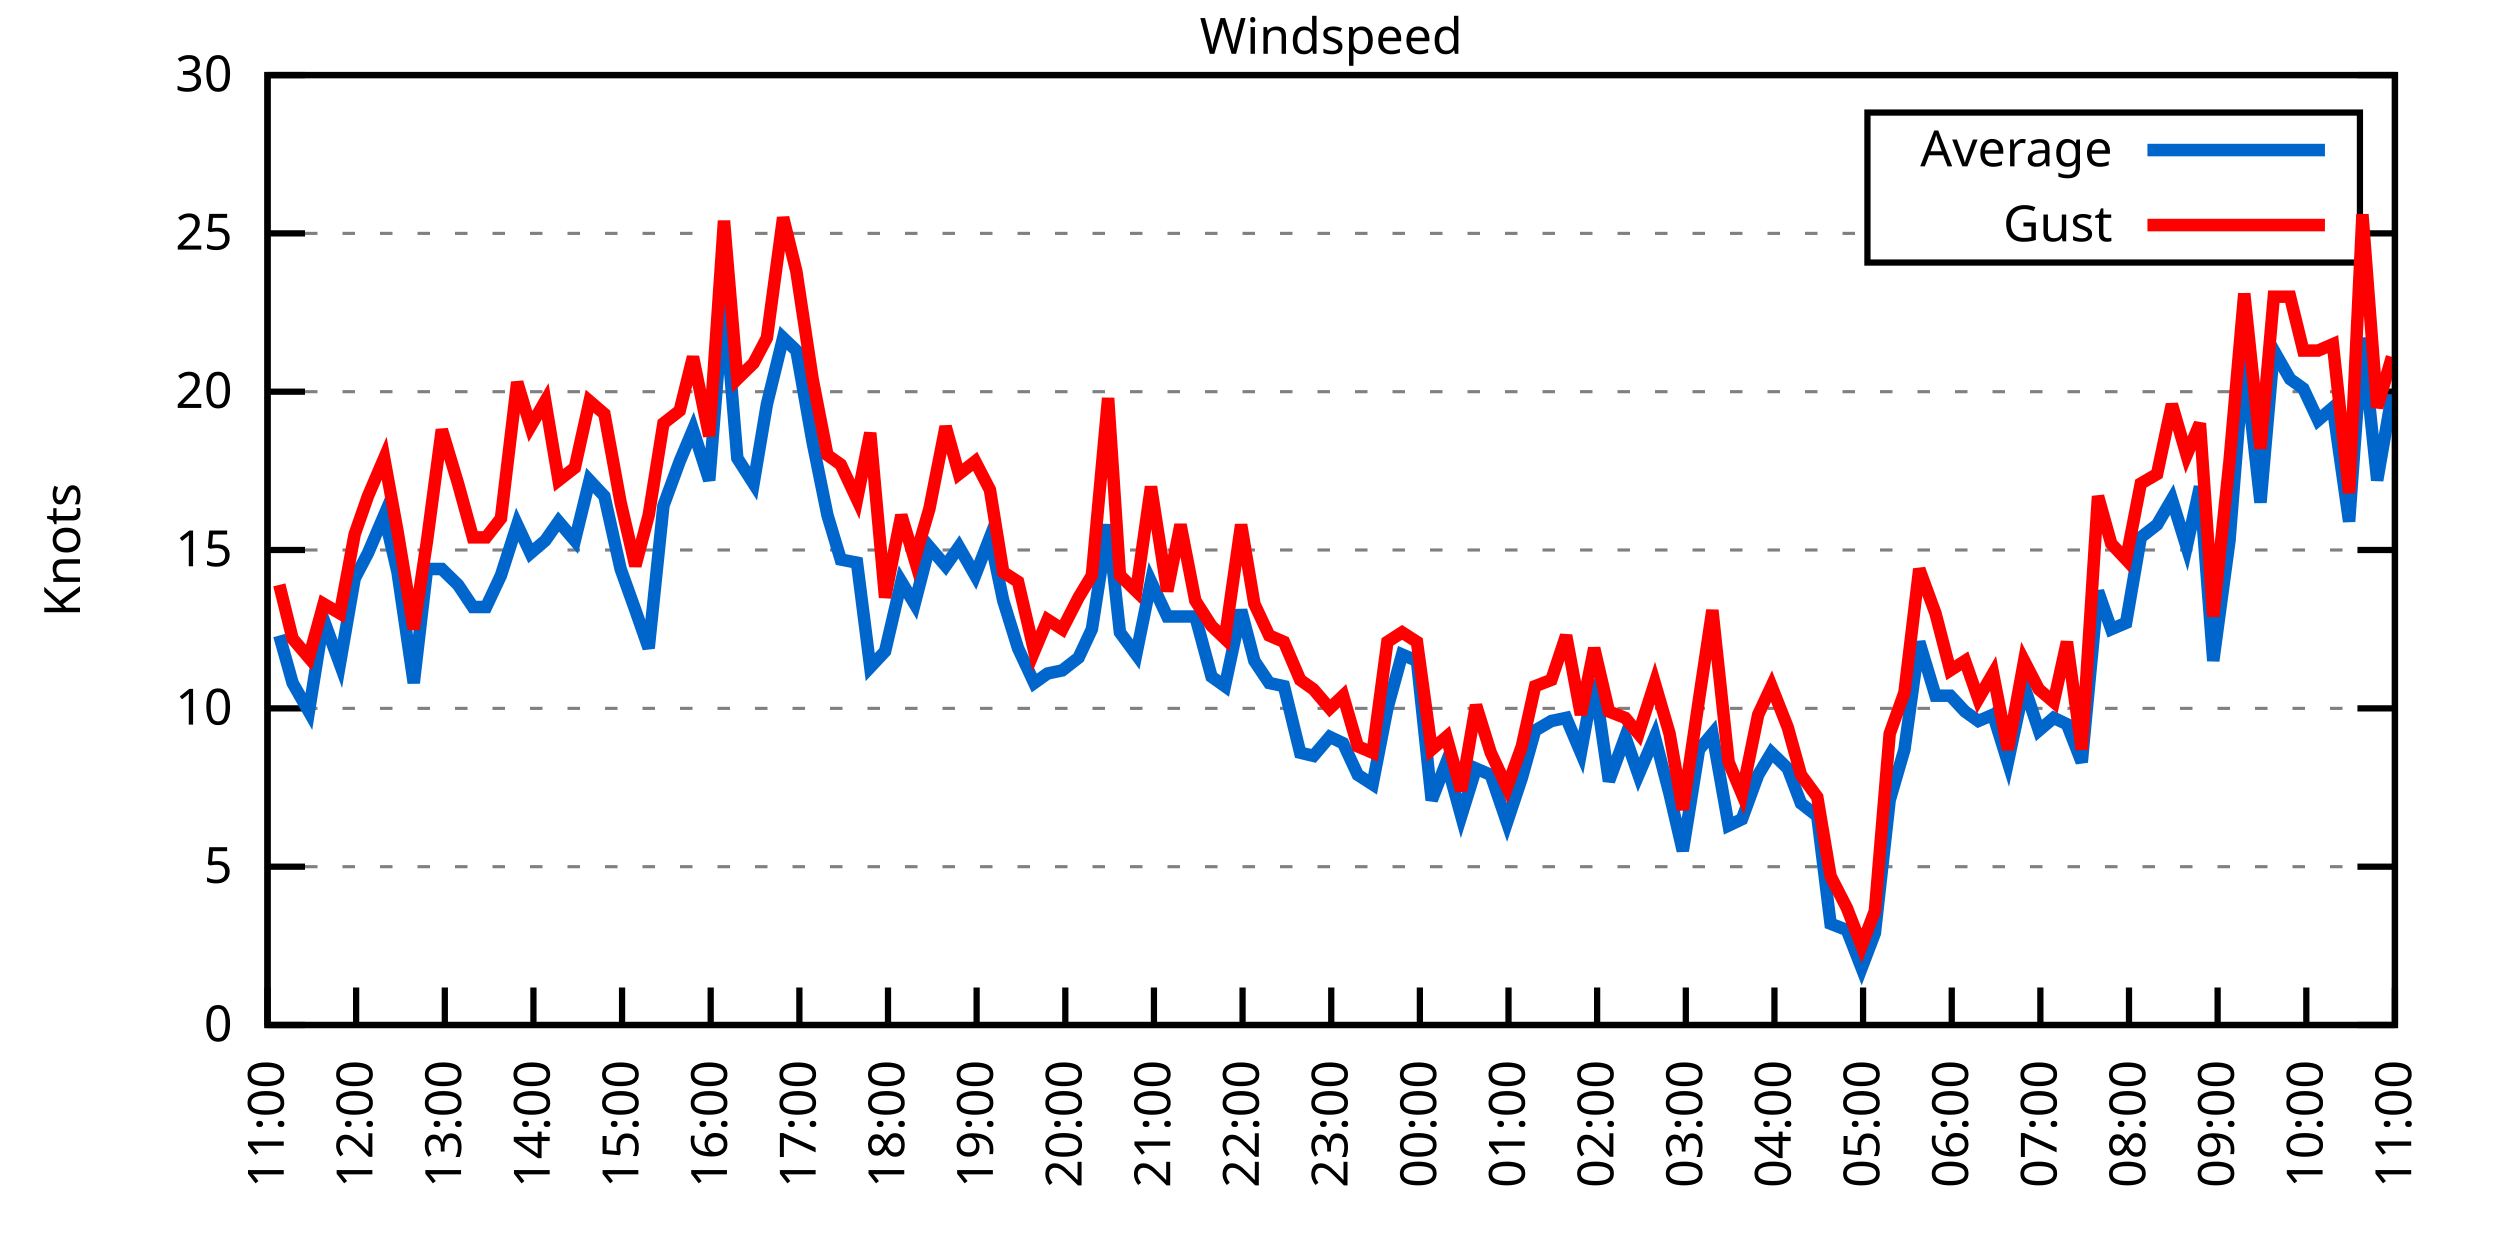
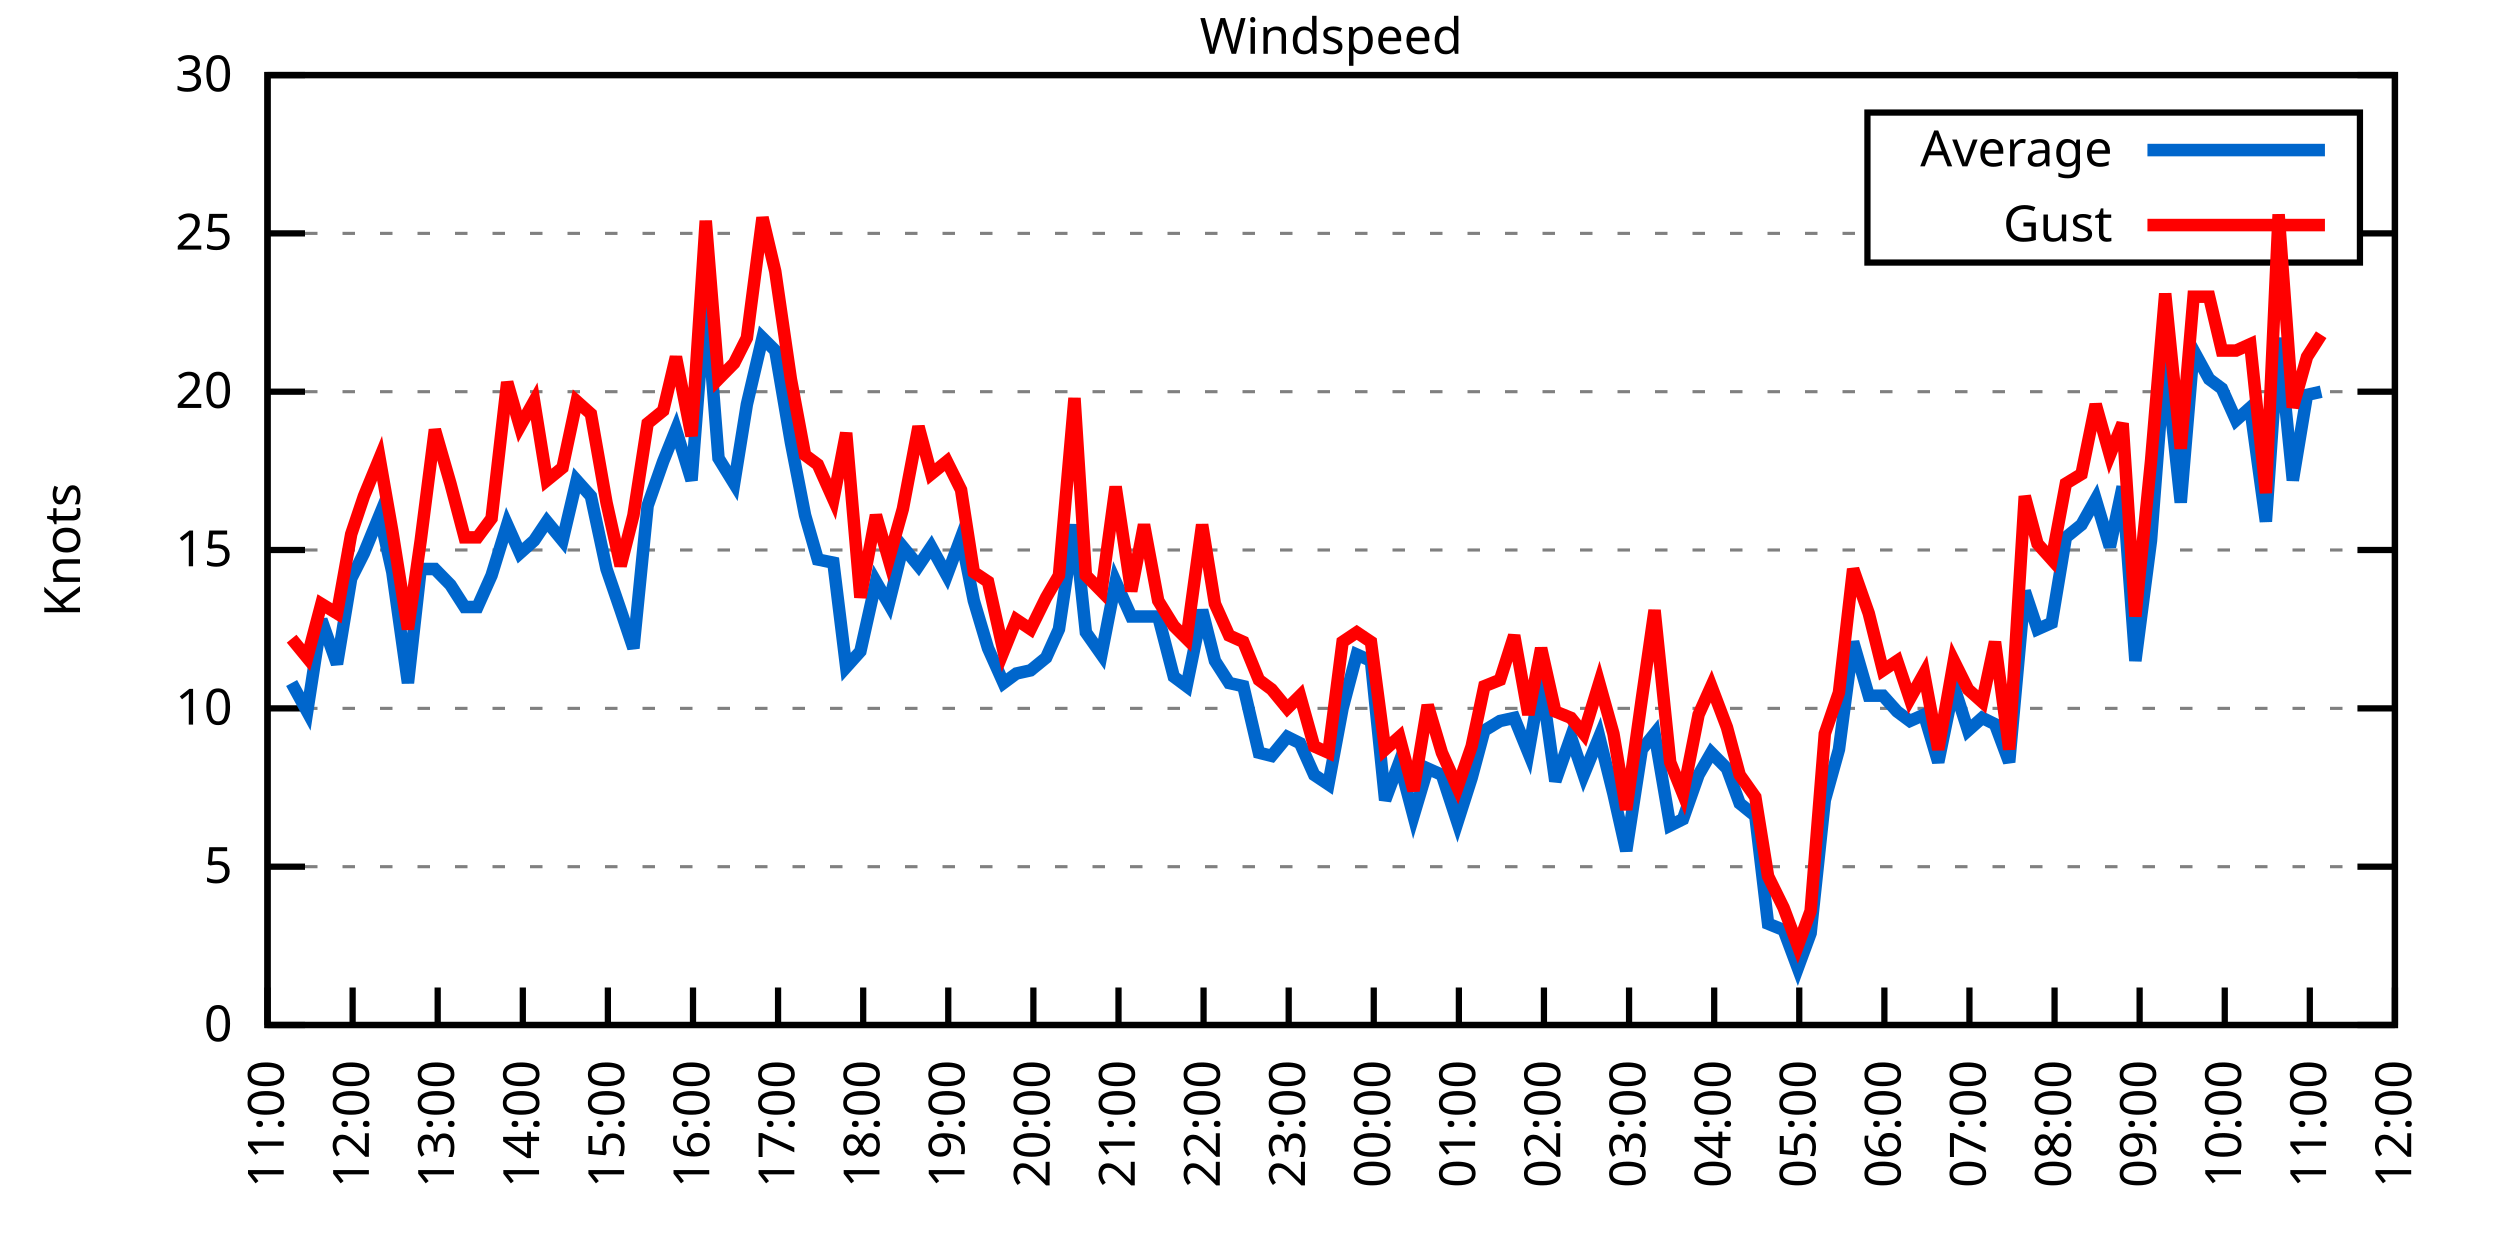
<svg xmlns="http://www.w3.org/2000/svg" xmlns:xlink="http://www.w3.org/1999/xlink" width="400" height="200" viewBox="0 0 400 200">
  <g id="gnuplot_canvas">
    <rect x="0" y="0" width="400" height="200" fill="none" />
    <defs>
      <circle id="gpDot" r="0.5" stroke-width="0.5" stroke="currentColor" />
      <path id="gpPt0" stroke-width="0.333" stroke="currentColor" d="M-1,0 h2 M0,-1 v2" />
      <path id="gpPt1" stroke-width="0.333" stroke="currentColor" d="M-1,-1 L1,1 M1,-1 L-1,1" />
      <path id="gpPt2" stroke-width="0.333" stroke="currentColor" d="M-1,0 L1,0 M0,-1 L0,1 M-1,-1 L1,1 M-1,1 L1,-1" />
      <rect id="gpPt3" stroke-width="0.333" stroke="currentColor" x="-1" y="-1" width="2" height="2" />
      <rect id="gpPt4" stroke-width="0.333" stroke="currentColor" fill="currentColor" x="-1" y="-1" width="2" height="2" />
      <circle id="gpPt5" stroke-width="0.333" stroke="currentColor" cx="0" cy="0" r="1" />
      <use xlink:href="#gpPt5" id="gpPt6" fill="currentColor" stroke="none" />
      <path id="gpPt7" stroke-width="0.333" stroke="currentColor" d="M0,-1.33 L-1.33,0.67 L1.33,0.67 z" />
      <use xlink:href="#gpPt7" id="gpPt8" fill="currentColor" stroke="none" />
      <use xlink:href="#gpPt7" id="gpPt9" stroke="currentColor" transform="rotate(180)" />
      <use xlink:href="#gpPt9" id="gpPt10" fill="currentColor" stroke="none" />
      <use xlink:href="#gpPt3" id="gpPt11" stroke="currentColor" transform="rotate(45)" />
      <use xlink:href="#gpPt11" id="gpPt12" fill="currentColor" stroke="none" />
      <path id="gpPt13" stroke-width="0.333" stroke="currentColor" d="M0,1.330 L1.265,0.411 L0.782,-1.067 L-0.782,-1.076 L-1.265,0.411 z" />
      <use xlink:href="#gpPt13" id="gpPt14" fill="currentColor" stroke="none" />
      <filter id="textbox" filterUnits="objectBoundingBox" x="0" y="0" height="1" width="1">
        <feFlood flood-color="white" flood-opacity="1" result="bgnd" />
        <feComposite in="SourceGraphic" in2="bgnd" operator="atop" />
      </filter>
      <filter id="greybox" filterUnits="objectBoundingBox" x="0" y="0" height="1" width="1">
        <feFlood flood-color="lightgrey" flood-opacity="1" result="grey" />
        <feComposite in="SourceGraphic" in2="grey" operator="atop" />
      </filter>
    </defs>
    <g fill="none" color="white" stroke="currentColor" stroke-width="1.00" stroke-linecap="butt" stroke-linejoin="miter">
</g>
    <g fill="none" color="black" stroke="currentColor" stroke-width="1.00" stroke-linecap="butt" stroke-linejoin="miter">
      <g stroke="none" shape-rendering="crispEdges">
        <polygon fill="rgb(255, 255, 255)" points="42.80,164.00 383.18,164.00 383.18,12.02 42.80,12.02 " />
      </g>
    </g>
    <g fill="none" color="black" stroke="currentColor" stroke-width="1.00" stroke-linecap="butt" stroke-linejoin="miter">
</g>
    <g fill="none" color="black" stroke="black" stroke-width="0.50" stroke-linecap="butt" stroke-linejoin="miter">
</g>
    <g fill="none" color="gray" stroke="currentColor" stroke-width="0.50" stroke-linecap="butt" stroke-linejoin="miter">
      <path stroke="gray" stroke-dasharray="2,4" class="gridline" d="M42.80,164.00 L383.19,164.00  " />
    </g>
    <g fill="none" color="gray" stroke="gray" stroke-width="1.00" stroke-linecap="butt" stroke-linejoin="miter">
</g>
    <g fill="none" color="black" stroke="currentColor" stroke-width="1.00" stroke-linecap="butt" stroke-linejoin="miter">
      <path stroke="black" d="M42.80,164.00 L48.80,164.00 M383.19,164.00 L377.19,164.00  " />
      <g transform="translate(37.20,166.60)" stroke="none" fill="black" font-family="Sans" font-size="8.00" text-anchor="end">
        <text>
          <tspan font-family="Sans"> 0</tspan>
        </text>
      </g>
    </g>
    <g fill="none" color="black" stroke="currentColor" stroke-width="1.00" stroke-linecap="butt" stroke-linejoin="miter">
</g>
    <g fill="none" color="black" stroke="black" stroke-width="0.50" stroke-linecap="butt" stroke-linejoin="miter">
</g>
    <g fill="none" color="gray" stroke="currentColor" stroke-width="0.50" stroke-linecap="butt" stroke-linejoin="miter">
      <path stroke="gray" stroke-dasharray="2,4" class="gridline" d="M42.80,138.67 L383.19,138.67  " />
    </g>
    <g fill="none" color="gray" stroke="gray" stroke-width="1.00" stroke-linecap="butt" stroke-linejoin="miter">
</g>
    <g fill="none" color="black" stroke="currentColor" stroke-width="1.00" stroke-linecap="butt" stroke-linejoin="miter">
      <path stroke="black" d="M42.80,138.67 L48.80,138.67 M383.19,138.67 L377.19,138.67  " />
      <g transform="translate(37.20,141.27)" stroke="none" fill="black" font-family="Sans" font-size="8.00" text-anchor="end">
        <text>
          <tspan font-family="Sans"> 5</tspan>
        </text>
      </g>
    </g>
    <g fill="none" color="black" stroke="currentColor" stroke-width="1.00" stroke-linecap="butt" stroke-linejoin="miter">
</g>
    <g fill="none" color="black" stroke="black" stroke-width="0.50" stroke-linecap="butt" stroke-linejoin="miter">
</g>
    <g fill="none" color="gray" stroke="currentColor" stroke-width="0.50" stroke-linecap="butt" stroke-linejoin="miter">
      <path stroke="gray" stroke-dasharray="2,4" class="gridline" d="M42.80,113.34 L383.19,113.34  " />
    </g>
    <g fill="none" color="gray" stroke="gray" stroke-width="1.00" stroke-linecap="butt" stroke-linejoin="miter">
</g>
    <g fill="none" color="black" stroke="currentColor" stroke-width="1.00" stroke-linecap="butt" stroke-linejoin="miter">
      <path stroke="black" d="M42.80,113.34 L48.80,113.34 M383.19,113.34 L377.19,113.34  " />
      <g transform="translate(37.20,115.94)" stroke="none" fill="black" font-family="Sans" font-size="8.00" text-anchor="end">
        <text>
          <tspan font-family="Sans"> 10</tspan>
        </text>
      </g>
    </g>
    <g fill="none" color="black" stroke="currentColor" stroke-width="1.00" stroke-linecap="butt" stroke-linejoin="miter">
</g>
    <g fill="none" color="black" stroke="black" stroke-width="0.50" stroke-linecap="butt" stroke-linejoin="miter">
</g>
    <g fill="none" color="gray" stroke="currentColor" stroke-width="0.50" stroke-linecap="butt" stroke-linejoin="miter">
      <path stroke="gray" stroke-dasharray="2,4" class="gridline" d="M42.80,88.00 L383.19,88.00  " />
    </g>
    <g fill="none" color="gray" stroke="gray" stroke-width="1.00" stroke-linecap="butt" stroke-linejoin="miter">
</g>
    <g fill="none" color="black" stroke="currentColor" stroke-width="1.00" stroke-linecap="butt" stroke-linejoin="miter">
      <path stroke="black" d="M42.80,88.00 L48.80,88.00 M383.19,88.00 L377.19,88.00  " />
      <g transform="translate(37.20,90.60)" stroke="none" fill="black" font-family="Sans" font-size="8.00" text-anchor="end">
        <text>
          <tspan font-family="Sans"> 15</tspan>
        </text>
      </g>
    </g>
    <g fill="none" color="black" stroke="currentColor" stroke-width="1.00" stroke-linecap="butt" stroke-linejoin="miter">
</g>
    <g fill="none" color="black" stroke="black" stroke-width="0.50" stroke-linecap="butt" stroke-linejoin="miter">
</g>
    <g fill="none" color="gray" stroke="currentColor" stroke-width="0.50" stroke-linecap="butt" stroke-linejoin="miter">
      <path stroke="gray" stroke-dasharray="2,4" class="gridline" d="M42.80,62.67 L383.19,62.67  " />
    </g>
    <g fill="none" color="gray" stroke="gray" stroke-width="1.00" stroke-linecap="butt" stroke-linejoin="miter">
</g>
    <g fill="none" color="black" stroke="currentColor" stroke-width="1.00" stroke-linecap="butt" stroke-linejoin="miter">
      <path stroke="black" d="M42.80,62.67 L48.80,62.67 M383.19,62.67 L377.19,62.67  " />
      <g transform="translate(37.20,65.27)" stroke="none" fill="black" font-family="Sans" font-size="8.00" text-anchor="end">
        <text>
          <tspan font-family="Sans"> 20</tspan>
        </text>
      </g>
    </g>
    <g fill="none" color="black" stroke="currentColor" stroke-width="1.00" stroke-linecap="butt" stroke-linejoin="miter">
</g>
    <g fill="none" color="black" stroke="black" stroke-width="0.50" stroke-linecap="butt" stroke-linejoin="miter">
</g>
    <g fill="none" color="gray" stroke="currentColor" stroke-width="0.50" stroke-linecap="butt" stroke-linejoin="miter">
      <path stroke="gray" stroke-dasharray="2,4" class="gridline" d="M42.80,37.34 L298.79,37.34 M377.59,37.34 L383.19,37.34  " />
    </g>
    <g fill="none" color="gray" stroke="gray" stroke-width="1.00" stroke-linecap="butt" stroke-linejoin="miter">
</g>
    <g fill="none" color="black" stroke="currentColor" stroke-width="1.00" stroke-linecap="butt" stroke-linejoin="miter">
      <path stroke="black" d="M42.80,37.34 L48.80,37.34 M383.19,37.34 L377.19,37.34  " />
      <g transform="translate(37.20,39.94)" stroke="none" fill="black" font-family="Sans" font-size="8.00" text-anchor="end">
        <text>
          <tspan font-family="Sans"> 25</tspan>
        </text>
      </g>
    </g>
    <g fill="none" color="black" stroke="currentColor" stroke-width="1.00" stroke-linecap="butt" stroke-linejoin="miter">
</g>
    <g fill="none" color="black" stroke="black" stroke-width="0.50" stroke-linecap="butt" stroke-linejoin="miter">
</g>
    <g fill="none" color="gray" stroke="currentColor" stroke-width="0.50" stroke-linecap="butt" stroke-linejoin="miter">
      <path stroke="gray" stroke-dasharray="2,4" class="gridline" d="M42.80,12.01 L383.19,12.01  " />
    </g>
    <g fill="none" color="gray" stroke="gray" stroke-width="1.00" stroke-linecap="butt" stroke-linejoin="miter">
</g>
    <g fill="none" color="black" stroke="currentColor" stroke-width="1.00" stroke-linecap="butt" stroke-linejoin="miter">
      <path stroke="black" d="M42.80,12.01 L48.80,12.01 M383.19,12.01 L377.19,12.01  " />
      <g transform="translate(37.20,14.61)" stroke="none" fill="black" font-family="Sans" font-size="8.00" text-anchor="end">
        <text>
          <tspan font-family="Sans"> 30</tspan>
        </text>
      </g>
    </g>
    <g fill="none" color="black" stroke="currentColor" stroke-width="1.00" stroke-linecap="butt" stroke-linejoin="miter">
      <path stroke="black" d="M42.80,164.00 L42.80,158.00  " />
      <g transform="translate(45.40,169.60) rotate(270.00)" stroke="none" fill="black" font-family="Sans" font-size="8.00" text-anchor="end">
        <text>
          <tspan font-family="Sans">11:00</tspan>
        </text>
      </g>
    </g>
    <g fill="none" color="black" stroke="currentColor" stroke-width="1.00" stroke-linecap="butt" stroke-linejoin="miter">
-       <path stroke="black" d="M56.98,164.00 L56.98,158.00  " />
-       <g transform="translate(59.58,169.60) rotate(270.00)" stroke="none" fill="black" font-family="Sans" font-size="8.00" text-anchor="end">
+       <path stroke="black" d="M56.42,164.00 L56.42,158.00  " />
+       <g transform="translate(59.02,169.60) rotate(270.00)" stroke="none" fill="black" font-family="Sans" font-size="8.00" text-anchor="end">
        <text>
          <tspan font-family="Sans">12:00</tspan>
        </text>
      </g>
    </g>
    <g fill="none" color="black" stroke="currentColor" stroke-width="1.00" stroke-linecap="butt" stroke-linejoin="miter">
-       <path stroke="black" d="M71.17,164.00 L71.17,158.00  " />
-       <g transform="translate(73.77,169.60) rotate(270.00)" stroke="none" fill="black" font-family="Sans" font-size="8.00" text-anchor="end">
+       <path stroke="black" d="M70.03,164.00 L70.03,158.00  " />
+       <g transform="translate(72.63,169.60) rotate(270.00)" stroke="none" fill="black" font-family="Sans" font-size="8.00" text-anchor="end">
        <text>
          <tspan font-family="Sans">13:00</tspan>
        </text>
      </g>
    </g>
    <g fill="none" color="black" stroke="currentColor" stroke-width="1.00" stroke-linecap="butt" stroke-linejoin="miter">
-       <path stroke="black" d="M85.35,164.00 L85.35,158.00  " />
-       <g transform="translate(87.95,169.60) rotate(270.00)" stroke="none" fill="black" font-family="Sans" font-size="8.00" text-anchor="end">
+       <path stroke="black" d="M83.65,164.00 L83.65,158.00  " />
+       <g transform="translate(86.25,169.60) rotate(270.00)" stroke="none" fill="black" font-family="Sans" font-size="8.00" text-anchor="end">
        <text>
          <tspan font-family="Sans">14:00</tspan>
        </text>
      </g>
    </g>
    <g fill="none" color="black" stroke="currentColor" stroke-width="1.00" stroke-linecap="butt" stroke-linejoin="miter">
-       <path stroke="black" d="M99.53,164.00 L99.53,158.00  " />
-       <g transform="translate(102.13,169.60) rotate(270.00)" stroke="none" fill="black" font-family="Sans" font-size="8.00" text-anchor="end">
+       <path stroke="black" d="M97.26,164.00 L97.26,158.00  " />
+       <g transform="translate(99.86,169.60) rotate(270.00)" stroke="none" fill="black" font-family="Sans" font-size="8.00" text-anchor="end">
        <text>
          <tspan font-family="Sans">15:00</tspan>
        </text>
      </g>
    </g>
    <g fill="none" color="black" stroke="currentColor" stroke-width="1.00" stroke-linecap="butt" stroke-linejoin="miter">
-       <path stroke="black" d="M113.71,164.00 L113.71,158.00  " />
-       <g transform="translate(116.31,169.60) rotate(270.00)" stroke="none" fill="black" font-family="Sans" font-size="8.00" text-anchor="end">
+       <path stroke="black" d="M110.88,164.00 L110.88,158.00  " />
+       <g transform="translate(113.48,169.60) rotate(270.00)" stroke="none" fill="black" font-family="Sans" font-size="8.00" text-anchor="end">
        <text>
          <tspan font-family="Sans">16:00</tspan>
        </text>
      </g>
    </g>
    <g fill="none" color="black" stroke="currentColor" stroke-width="1.00" stroke-linecap="butt" stroke-linejoin="miter">
-       <path stroke="black" d="M127.90,164.00 L127.90,158.00  " />
-       <g transform="translate(130.50,169.60) rotate(270.00)" stroke="none" fill="black" font-family="Sans" font-size="8.00" text-anchor="end">
+       <path stroke="black" d="M124.49,164.00 L124.49,158.00  " />
+       <g transform="translate(127.09,169.60) rotate(270.00)" stroke="none" fill="black" font-family="Sans" font-size="8.00" text-anchor="end">
        <text>
          <tspan font-family="Sans">17:00</tspan>
        </text>
      </g>
    </g>
    <g fill="none" color="black" stroke="currentColor" stroke-width="1.00" stroke-linecap="butt" stroke-linejoin="miter">
-       <path stroke="black" d="M142.08,164.00 L142.08,158.00  " />
-       <g transform="translate(144.68,169.60) rotate(270.00)" stroke="none" fill="black" font-family="Sans" font-size="8.00" text-anchor="end">
+       <path stroke="black" d="M138.11,164.00 L138.11,158.00  " />
+       <g transform="translate(140.71,169.60) rotate(270.00)" stroke="none" fill="black" font-family="Sans" font-size="8.00" text-anchor="end">
        <text>
          <tspan font-family="Sans">18:00</tspan>
        </text>
      </g>
    </g>
    <g fill="none" color="black" stroke="currentColor" stroke-width="1.00" stroke-linecap="butt" stroke-linejoin="miter">
-       <path stroke="black" d="M156.26,164.00 L156.26,158.00  " />
-       <g transform="translate(158.86,169.60) rotate(270.00)" stroke="none" fill="black" font-family="Sans" font-size="8.00" text-anchor="end">
+       <path stroke="black" d="M151.72,164.00 L151.72,158.00  " />
+       <g transform="translate(154.32,169.60) rotate(270.00)" stroke="none" fill="black" font-family="Sans" font-size="8.00" text-anchor="end">
        <text>
          <tspan font-family="Sans">19:00</tspan>
        </text>
      </g>
    </g>
    <g fill="none" color="black" stroke="currentColor" stroke-width="1.00" stroke-linecap="butt" stroke-linejoin="miter">
-       <path stroke="black" d="M170.45,164.00 L170.45,158.00  " />
-       <g transform="translate(173.05,169.60) rotate(270.00)" stroke="none" fill="black" font-family="Sans" font-size="8.00" text-anchor="end">
+       <path stroke="black" d="M165.34,164.00 L165.34,158.00  " />
+       <g transform="translate(167.94,169.60) rotate(270.00)" stroke="none" fill="black" font-family="Sans" font-size="8.00" text-anchor="end">
        <text>
          <tspan font-family="Sans">20:00</tspan>
        </text>
      </g>
    </g>
    <g fill="none" color="black" stroke="currentColor" stroke-width="1.00" stroke-linecap="butt" stroke-linejoin="miter">
-       <path stroke="black" d="M184.63,164.00 L184.63,158.00  " />
-       <g transform="translate(187.23,169.60) rotate(270.00)" stroke="none" fill="black" font-family="Sans" font-size="8.00" text-anchor="end">
+       <path stroke="black" d="M178.96,164.00 L178.96,158.00  " />
+       <g transform="translate(181.56,169.60) rotate(270.00)" stroke="none" fill="black" font-family="Sans" font-size="8.00" text-anchor="end">
        <text>
          <tspan font-family="Sans">21:00</tspan>
        </text>
      </g>
    </g>
    <g fill="none" color="black" stroke="currentColor" stroke-width="1.00" stroke-linecap="butt" stroke-linejoin="miter">
-       <path stroke="black" d="M198.81,164.00 L198.81,158.00  " />
-       <g transform="translate(201.41,169.60) rotate(270.00)" stroke="none" fill="black" font-family="Sans" font-size="8.00" text-anchor="end">
+       <path stroke="black" d="M192.57,164.00 L192.57,158.00  " />
+       <g transform="translate(195.17,169.60) rotate(270.00)" stroke="none" fill="black" font-family="Sans" font-size="8.00" text-anchor="end">
        <text>
          <tspan font-family="Sans">22:00</tspan>
        </text>
      </g>
    </g>
    <g fill="none" color="black" stroke="currentColor" stroke-width="1.00" stroke-linecap="butt" stroke-linejoin="miter">
-       <path stroke="black" d="M213.00,164.00 L213.00,158.00  " />
-       <g transform="translate(215.60,169.60) rotate(270.00)" stroke="none" fill="black" font-family="Sans" font-size="8.00" text-anchor="end">
+       <path stroke="black" d="M206.19,164.00 L206.19,158.00  " />
+       <g transform="translate(208.79,169.60) rotate(270.00)" stroke="none" fill="black" font-family="Sans" font-size="8.00" text-anchor="end">
        <text>
          <tspan font-family="Sans">23:00</tspan>
        </text>
      </g>
    </g>
    <g fill="none" color="black" stroke="currentColor" stroke-width="1.00" stroke-linecap="butt" stroke-linejoin="miter">
-       <path stroke="black" d="M227.18,164.00 L227.18,158.00  " />
-       <g transform="translate(229.78,169.60) rotate(270.00)" stroke="none" fill="black" font-family="Sans" font-size="8.00" text-anchor="end">
+       <path stroke="black" d="M219.80,164.00 L219.80,158.00  " />
+       <g transform="translate(222.40,169.60) rotate(270.00)" stroke="none" fill="black" font-family="Sans" font-size="8.00" text-anchor="end">
        <text>
          <tspan font-family="Sans">00:00</tspan>
        </text>
      </g>
    </g>
    <g fill="none" color="black" stroke="currentColor" stroke-width="1.00" stroke-linecap="butt" stroke-linejoin="miter">
-       <path stroke="black" d="M241.36,164.00 L241.36,158.00  " />
-       <g transform="translate(243.96,169.60) rotate(270.00)" stroke="none" fill="black" font-family="Sans" font-size="8.00" text-anchor="end">
+       <path stroke="black" d="M233.42,164.00 L233.42,158.00  " />
+       <g transform="translate(236.02,169.60) rotate(270.00)" stroke="none" fill="black" font-family="Sans" font-size="8.00" text-anchor="end">
        <text>
          <tspan font-family="Sans">01:00</tspan>
        </text>
      </g>
    </g>
    <g fill="none" color="black" stroke="currentColor" stroke-width="1.00" stroke-linecap="butt" stroke-linejoin="miter">
-       <path stroke="black" d="M255.54,164.00 L255.54,158.00  " />
-       <g transform="translate(258.14,169.60) rotate(270.00)" stroke="none" fill="black" font-family="Sans" font-size="8.00" text-anchor="end">
+       <path stroke="black" d="M247.03,164.00 L247.03,158.00  " />
+       <g transform="translate(249.63,169.60) rotate(270.00)" stroke="none" fill="black" font-family="Sans" font-size="8.00" text-anchor="end">
        <text>
          <tspan font-family="Sans">02:00</tspan>
        </text>
      </g>
    </g>
    <g fill="none" color="black" stroke="currentColor" stroke-width="1.00" stroke-linecap="butt" stroke-linejoin="miter">
-       <path stroke="black" d="M269.73,164.00 L269.73,158.00  " />
-       <g transform="translate(272.33,169.60) rotate(270.00)" stroke="none" fill="black" font-family="Sans" font-size="8.00" text-anchor="end">
+       <path stroke="black" d="M260.65,164.00 L260.65,158.00  " />
+       <g transform="translate(263.25,169.60) rotate(270.00)" stroke="none" fill="black" font-family="Sans" font-size="8.00" text-anchor="end">
        <text>
          <tspan font-family="Sans">03:00</tspan>
        </text>
      </g>
    </g>
    <g fill="none" color="black" stroke="currentColor" stroke-width="1.00" stroke-linecap="butt" stroke-linejoin="miter">
-       <path stroke="black" d="M283.91,164.00 L283.91,158.00  " />
-       <g transform="translate(286.51,169.60) rotate(270.00)" stroke="none" fill="black" font-family="Sans" font-size="8.00" text-anchor="end">
+       <path stroke="black" d="M274.27,164.00 L274.27,158.00  " />
+       <g transform="translate(276.87,169.60) rotate(270.00)" stroke="none" fill="black" font-family="Sans" font-size="8.00" text-anchor="end">
        <text>
          <tspan font-family="Sans">04:00</tspan>
        </text>
      </g>
    </g>
    <g fill="none" color="black" stroke="currentColor" stroke-width="1.00" stroke-linecap="butt" stroke-linejoin="miter">
-       <path stroke="black" d="M298.09,164.00 L298.09,158.00  " />
-       <g transform="translate(300.69,169.60) rotate(270.00)" stroke="none" fill="black" font-family="Sans" font-size="8.00" text-anchor="end">
+       <path stroke="black" d="M287.88,164.00 L287.88,158.00  " />
+       <g transform="translate(290.48,169.60) rotate(270.00)" stroke="none" fill="black" font-family="Sans" font-size="8.00" text-anchor="end">
        <text>
          <tspan font-family="Sans">05:00</tspan>
        </text>
      </g>
    </g>
    <g fill="none" color="black" stroke="currentColor" stroke-width="1.00" stroke-linecap="butt" stroke-linejoin="miter">
-       <path stroke="black" d="M312.28,164.00 L312.28,158.00  " />
-       <g transform="translate(314.88,169.60) rotate(270.00)" stroke="none" fill="black" font-family="Sans" font-size="8.00" text-anchor="end">
+       <path stroke="black" d="M301.50,164.00 L301.50,158.00  " />
+       <g transform="translate(304.10,169.60) rotate(270.00)" stroke="none" fill="black" font-family="Sans" font-size="8.00" text-anchor="end">
        <text>
          <tspan font-family="Sans">06:00</tspan>
        </text>
      </g>
    </g>
    <g fill="none" color="black" stroke="currentColor" stroke-width="1.00" stroke-linecap="butt" stroke-linejoin="miter">
-       <path stroke="black" d="M326.46,164.00 L326.46,158.00  " />
-       <g transform="translate(329.06,169.60) rotate(270.00)" stroke="none" fill="black" font-family="Sans" font-size="8.00" text-anchor="end">
+       <path stroke="black" d="M315.11,164.00 L315.11,158.00  " />
+       <g transform="translate(317.71,169.60) rotate(270.00)" stroke="none" fill="black" font-family="Sans" font-size="8.00" text-anchor="end">
        <text>
          <tspan font-family="Sans">07:00</tspan>
        </text>
      </g>
    </g>
    <g fill="none" color="black" stroke="currentColor" stroke-width="1.00" stroke-linecap="butt" stroke-linejoin="miter">
-       <path stroke="black" d="M340.64,164.00 L340.64,158.00  " />
-       <g transform="translate(343.24,169.60) rotate(270.00)" stroke="none" fill="black" font-family="Sans" font-size="8.00" text-anchor="end">
+       <path stroke="black" d="M328.73,164.00 L328.73,158.00  " />
+       <g transform="translate(331.33,169.60) rotate(270.00)" stroke="none" fill="black" font-family="Sans" font-size="8.00" text-anchor="end">
        <text>
          <tspan font-family="Sans">08:00</tspan>
        </text>
      </g>
    </g>
    <g fill="none" color="black" stroke="currentColor" stroke-width="1.00" stroke-linecap="butt" stroke-linejoin="miter">
-       <path stroke="black" d="M354.82,164.00 L354.82,158.00  " />
-       <g transform="translate(357.42,169.60) rotate(270.00)" stroke="none" fill="black" font-family="Sans" font-size="8.00" text-anchor="end">
+       <path stroke="black" d="M342.34,164.00 L342.34,158.00  " />
+       <g transform="translate(344.94,169.60) rotate(270.00)" stroke="none" fill="black" font-family="Sans" font-size="8.00" text-anchor="end">
        <text>
          <tspan font-family="Sans">09:00</tspan>
        </text>
      </g>
    </g>
    <g fill="none" color="black" stroke="currentColor" stroke-width="1.00" stroke-linecap="butt" stroke-linejoin="miter">
-       <path stroke="black" d="M369.01,164.00 L369.01,158.00  " />
-       <g transform="translate(371.61,169.60) rotate(270.00)" stroke="none" fill="black" font-family="Sans" font-size="8.00" text-anchor="end">
+       <path stroke="black" d="M355.96,164.00 L355.96,158.00  " />
+       <g transform="translate(358.56,169.60) rotate(270.00)" stroke="none" fill="black" font-family="Sans" font-size="8.00" text-anchor="end">
        <text>
          <tspan font-family="Sans">10:00</tspan>
+         </text>
+       </g>
+     </g>
+     <g fill="none" color="black" stroke="currentColor" stroke-width="1.00" stroke-linecap="butt" stroke-linejoin="miter">
+       <path stroke="black" d="M369.57,164.00 L369.57,158.00  " />
+       <g transform="translate(372.17,169.60) rotate(270.00)" stroke="none" fill="black" font-family="Sans" font-size="8.00" text-anchor="end">
+         <text>
+           <tspan font-family="Sans">11:00</tspan>
        </text>
      </g>
    </g>
    <g fill="none" color="black" stroke="currentColor" stroke-width="1.00" stroke-linecap="butt" stroke-linejoin="miter">
      <path stroke="black" d="M383.19,164.00 L383.19,158.00  " />
      <g transform="translate(385.79,169.60) rotate(270.00)" stroke="none" fill="black" font-family="Sans" font-size="8.00" text-anchor="end">
        <text>
-           <tspan font-family="Sans">11:00</tspan>
+           <tspan font-family="Sans">12:00</tspan>
        </text>
      </g>
    </g>
    <g fill="none" color="black" stroke="currentColor" stroke-width="1.00" stroke-linecap="butt" stroke-linejoin="miter">
</g>
    <g fill="none" color="black" stroke="currentColor" stroke-width="1.00" stroke-linecap="butt" stroke-linejoin="miter">
      <path stroke="black" d="M42.80,12.01 L42.80,164.00 L383.19,164.00 L383.19,12.01 L42.80,12.01 Z  " />
    </g>
    <g fill="none" color="black" stroke="currentColor" stroke-width="1.00" stroke-linecap="butt" stroke-linejoin="miter">
</g>
    <g fill="none" color="black" stroke="currentColor" stroke-width="1.00" stroke-linecap="butt" stroke-linejoin="miter">
      <path stroke="black" d="M298.79,42.01 L298.79,18.01 L377.59,18.01 L377.59,42.01 L298.79,42.01 Z  " />
    </g>
    <g id="Windspeed_plot_1">
      <g fill="none" color="white" stroke="black" stroke-width="2.00" stroke-linecap="butt" stroke-linejoin="miter">
</g>
      <g fill="none" color="black" stroke="currentColor" stroke-width="2.00" stroke-linecap="butt" stroke-linejoin="miter">
        <g transform="translate(337.99,26.61)" stroke="none" fill="black" font-family="Sans" font-size="8.00" text-anchor="end">
          <text>
            <tspan font-family="Sans">Average</tspan>
          </text>
        </g>
      </g>
      <g fill="none" color="black" stroke="currentColor" stroke-width="2.00" stroke-linecap="butt" stroke-linejoin="miter">
-         <path stroke="rgb(  0, 102, 204)" d="M343.59,24.01 L371.99,24.01 M44.69,101.68 L46.82,109.28 L49.42,113.84 L51.78,99.15 L54.38,106.24 L56.75,92.56   L58.87,88.51 L61.47,82.43 L63.60,91.55 L66.20,109.28 L68.33,91.04 L70.69,91.04 L73.29,93.58 L75.66,97.12   L77.78,97.12 L80.15,92.06 L82.75,83.95 L84.88,88.51 L87.24,86.49 L89.37,83.45 L91.97,86.49 L94.33,76.86   L96.70,79.39 L99.30,91.04 L101.66,97.63 L103.79,103.71 L106.15,80.91 L108.75,73.82 L110.88,68.75 L113.48,76.86   L115.84,47.47 L117.97,73.31 L120.57,77.37 L122.70,64.70 L125.30,54.06 L127.42,56.09 L130.02,70.78 L132.39,82.43   L134.52,89.52 L137.12,90.03 L139.24,106.75 L141.61,104.22 L144.21,93.07 L146.34,96.62 L148.70,87.50 L151.30,90.54   L153.43,87.50 L156.03,92.06 L158.39,85.98 L160.52,96.11 L162.88,103.71 L165.48,109.28 L167.61,107.76 L169.97,107.26   L172.57,105.23 L174.70,100.67 L177.30,83.95 L179.19,101.18 L181.79,104.72 L184.16,93.07 L186.76,98.64 L188.88,98.64   L191.25,98.64 L193.85,108.27 L195.98,109.79 L198.58,97.63 L200.70,105.74 L203.07,109.28 L205.43,109.79 L208.03,120.43   L210.16,120.94 L212.76,117.90 L214.89,118.91 L217.25,123.98 L219.61,125.50 L221.98,113.34 L224.34,104.72 L226.71,105.74   L229.07,128.03 L231.43,121.95 L233.80,130.56 L236.16,122.96 L238.52,123.98 L241.12,131.58 L243.49,124.48 L245.62,116.88   L248.22,115.36 L250.58,114.86 L252.94,120.43 L255.07,108.78 L257.43,124.99 L260.04,117.90 L262.16,123.98 L264.76,117.90   L267.13,127.02 L269.25,136.14 L271.85,119.92 L273.98,117.39 L276.58,132.08 L278.71,131.07 L281.31,123.98 L283.44,120.43   L286.04,122.96 L288.16,128.54 L290.76,130.56 L292.89,147.79 L295.49,148.80 L297.86,154.88 L299.98,149.31 L302.35,128.03   L304.71,119.92 L307.08,102.70 L309.68,111.31 L312.04,111.31 L314.40,113.84 L316.53,115.36 L318.89,114.35 L321.26,121.95   L323.86,109.79 L326.22,116.88 L328.59,114.86 L330.71,115.87 L333.08,121.95 L335.68,94.59 L337.80,100.67 L340.17,99.66   L342.53,85.98 L345.13,83.95 L347.50,79.90 L349.86,87.50 L351.99,77.87 L354.12,105.74 L356.72,86.49 L359.08,57.10   L361.68,80.41 L363.81,56.09 L366.41,60.65 L368.53,62.17 L370.90,67.23 L373.26,65.21 L375.86,83.45 L377.99,54.06   L380.35,76.86 L382.72,63.18  " />
+         <path stroke="rgb(  0, 102, 204)" d="M343.59,24.01 L371.99,24.01 M46.66,109.28 L49.15,113.84 L51.42,99.15 L53.92,106.24 L56.19,92.56 L58.23,88.51   L60.73,82.43 L62.77,91.55 L65.27,109.28 L67.31,91.04 L69.58,91.04 L72.07,93.58 L74.34,97.12 L76.39,97.12   L78.65,92.06 L81.15,83.95 L83.19,88.51 L85.46,86.49 L87.50,83.45 L90.00,86.49 L92.27,76.86 L94.54,79.39   L97.04,91.04 L99.30,97.63 L101.35,103.71 L103.62,80.91 L106.11,73.82 L108.15,68.75 L110.65,76.86 L112.92,47.47   L114.96,73.31 L117.46,77.37 L119.50,64.70 L122.00,54.06 L124.04,56.09 L126.54,70.78 L128.81,82.43 L130.85,89.52   L133.34,90.03 L135.39,106.75 L137.66,104.22 L140.15,93.07 L142.19,96.62 L144.46,87.50 L146.96,90.54 L149.00,87.50   L151.50,92.06 L153.77,85.98 L155.81,96.11 L158.08,103.71 L160.57,109.28 L162.62,107.76 L164.89,107.26 L167.38,105.23   L169.43,100.67 L171.92,83.95 L173.74,101.18 L176.23,104.72 L178.50,93.07 L181.00,98.64 L183.04,98.64 L185.31,98.64   L187.81,108.27 L189.85,109.79 L192.34,97.63 L194.39,105.74 L196.66,109.28 L198.93,109.79 L201.42,120.43 L203.46,120.94   L205.96,117.90 L208.00,118.91 L210.27,123.98 L212.54,125.50 L214.81,113.34 L217.08,104.72 L219.35,105.74 L221.62,128.03   L223.89,121.95 L226.16,130.56 L228.43,122.96 L230.70,123.98 L233.19,131.58 L235.46,124.48 L237.50,116.88 L240.00,115.36   L242.27,114.86 L244.54,120.43 L246.58,108.78 L248.85,124.99 L251.35,117.90 L253.39,123.98 L255.88,117.90 L258.15,127.02   L260.20,136.14 L262.69,119.92 L264.73,117.39 L267.23,132.08 L269.27,131.07 L271.77,123.98 L273.81,120.43 L276.31,122.96   L278.35,128.54 L280.85,130.56 L282.89,147.79 L285.38,148.80 L287.65,154.88 L289.70,149.31 L291.97,128.03 L294.23,119.92   L296.50,102.70 L299.00,111.31 L301.27,111.31 L303.54,113.84 L305.58,115.36 L307.85,114.35 L310.12,121.95 L312.62,109.79   L314.89,116.88 L317.15,114.86 L319.20,115.87 L321.47,121.95 L323.96,94.59 L326.00,100.67 L328.27,99.66 L330.54,85.98   L333.04,83.95 L335.31,79.90 L337.58,87.50 L339.62,77.87 L341.66,105.74 L344.16,86.49 L346.43,57.10 L348.92,80.41   L350.97,56.09 L353.46,60.65 L355.50,62.17 L357.77,67.23 L360.04,65.21 L362.54,83.45 L364.58,54.06 L366.85,76.86   L369.12,63.18 L371.39,62.67  " />
      </g>
    </g>
    <g id="Windspeed_plot_2">
      <g fill="none" color="black" stroke="currentColor" stroke-width="2.00" stroke-linecap="butt" stroke-linejoin="miter">
        <g transform="translate(337.99,38.61)" stroke="none" fill="black" font-family="Sans" font-size="8.00" text-anchor="end">
          <text>
            <tspan font-family="Sans">Gust</tspan>
          </text>
        </g>
      </g>
      <g fill="none" color="black" stroke="currentColor" stroke-width="2.00" stroke-linecap="butt" stroke-linejoin="miter">
-         <path stroke="rgb(255,   0,   0)" d="M343.59,36.01 L371.99,36.01 M44.69,93.58 L46.82,102.19 L49.42,105.23 L51.78,96.62 L54.38,98.14 L56.75,85.47   L58.87,79.39 L61.47,73.31 L63.60,84.97 L66.20,100.67 L68.33,86.49 L70.69,68.75 L73.29,77.37 L75.66,85.98   L77.78,85.98 L80.15,82.94 L82.75,61.15 L84.88,68.25 L87.24,64.19 L89.37,76.86 L91.97,74.83 L94.33,64.19   L96.70,66.22 L99.30,80.41 L101.66,90.54 L103.79,82.43 L106.15,67.74 L108.75,65.71 L110.88,57.10 L113.48,69.77   L115.84,35.32 L117.97,60.65 L120.57,58.11 L122.70,54.06 L125.30,34.81 L127.42,43.42 L130.02,60.65 L132.39,72.81   L134.52,74.33 L137.12,79.90 L139.24,69.26 L141.61,95.60 L144.21,82.43 L146.34,89.52 L148.70,81.42 L151.30,68.25   L153.43,75.85 L156.03,73.82 L158.39,78.38 L160.52,91.55 L162.88,93.07 L165.48,104.22 L167.61,99.15 L169.97,100.67   L172.57,95.60 L174.70,92.06 L177.30,63.69 L179.19,92.06 L181.79,94.59 L184.16,77.87 L186.76,94.59 L188.88,83.95   L191.25,96.11 L193.85,100.16 L195.98,102.19 L198.58,83.95 L200.70,96.62 L203.07,101.68 L205.43,102.70 L208.03,108.78   L210.16,110.30 L212.76,113.34 L214.89,111.31 L217.25,119.42 L219.61,120.43 L221.98,102.70 L224.34,101.18 L226.71,102.70   L229.07,119.92 L231.43,117.90 L233.80,126.51 L236.16,112.83 L238.52,120.43 L241.12,126.00 L243.49,119.42 L245.62,109.79   L248.22,108.78 L250.58,101.68 L252.94,114.35 L255.07,103.71 L257.43,113.84 L260.04,114.86 L262.16,117.39 L264.76,109.28   L267.13,117.39 L269.25,129.55 L271.85,111.82 L273.98,97.63 L276.58,121.95 L278.71,127.02 L281.31,114.35 L283.44,109.79   L286.04,116.38 L288.16,123.98 L290.76,127.52 L292.89,140.19 L295.49,145.25 L297.86,151.33 L299.98,145.76 L302.35,117.39   L304.71,110.80 L307.08,91.04 L309.68,98.14 L312.04,107.26 L314.40,105.74 L316.53,111.82 L318.89,107.76 L321.26,119.92   L323.86,105.74 L326.22,110.30 L328.59,112.32 L330.71,102.70 L333.08,119.92 L335.68,79.39 L337.80,86.99 L340.17,89.52   L342.53,77.37 L345.13,75.85 L347.50,64.70 L349.86,72.81 L351.99,67.74 L354.12,98.64 L356.72,73.82 L359.08,46.97   L361.68,71.79 L363.81,47.47 L366.41,47.47 L368.53,56.09 L370.90,56.09 L373.26,55.07 L375.86,78.89 L377.99,34.30   L380.35,65.21 L382.72,57.10  " />
+         <path stroke="rgb(255,   0,   0)" d="M343.59,36.01 L371.99,36.01 M46.66,102.19 L49.15,105.23 L51.42,96.62 L53.92,98.14 L56.19,85.47 L58.23,79.39   L60.73,73.31 L62.77,84.97 L65.27,100.67 L67.31,86.49 L69.58,68.75 L72.07,77.37 L74.34,85.98 L76.39,85.98   L78.65,82.94 L81.15,61.15 L83.19,68.25 L85.46,64.19 L87.50,76.86 L90.00,74.83 L92.27,64.19 L94.54,66.22   L97.04,80.41 L99.30,90.54 L101.35,82.43 L103.62,67.74 L106.11,65.71 L108.15,57.10 L110.65,69.77 L112.92,35.32   L114.96,60.65 L117.46,58.11 L119.50,54.06 L122.00,34.81 L124.04,43.42 L126.54,60.65 L128.81,72.81 L130.85,74.33   L133.34,79.90 L135.39,69.26 L137.66,95.60 L140.15,82.43 L142.19,89.52 L144.46,81.42 L146.96,68.25 L149.00,75.85   L151.50,73.82 L153.77,78.38 L155.81,91.55 L158.08,93.07 L160.57,104.22 L162.62,99.15 L164.89,100.67 L167.38,95.60   L169.43,92.06 L171.92,63.69 L173.74,92.06 L176.23,94.59 L178.50,77.87 L181.00,94.59 L183.04,83.95 L185.31,96.11   L187.81,100.16 L189.85,102.19 L192.34,83.95 L194.39,96.62 L196.66,101.68 L198.93,102.70 L201.42,108.78 L203.46,110.30   L205.96,113.34 L208.00,111.31 L210.27,119.42 L212.54,120.43 L214.81,102.70 L217.08,101.18 L219.35,102.70 L221.62,119.92   L223.89,117.90 L226.16,126.51 L228.43,112.83 L230.70,120.43 L233.19,126.00 L235.46,119.42 L237.50,109.79 L240.00,108.78   L242.27,101.68 L244.54,114.35 L246.58,103.71 L248.85,113.84 L251.35,114.86 L253.39,117.39 L255.88,109.28 L258.15,117.39   L260.20,129.55 L262.69,111.82 L264.73,97.63 L267.23,121.95 L269.27,127.02 L271.77,114.35 L273.81,109.79 L276.31,116.38   L278.35,123.98 L280.85,127.52 L282.89,140.19 L285.38,145.25 L287.65,151.33 L289.70,145.76 L291.97,117.39 L294.23,110.80   L296.50,91.04 L299.00,98.14 L301.27,107.26 L303.54,105.74 L305.58,111.82 L307.85,107.76 L310.12,119.92 L312.62,105.74   L314.89,110.30 L317.15,112.32 L319.20,102.70 L321.47,119.92 L323.96,79.39 L326.00,86.99 L328.27,89.52 L330.54,77.37   L333.04,75.85 L335.31,64.70 L337.58,72.81 L339.62,67.74 L341.66,98.64 L344.16,73.82 L346.43,46.97 L348.92,71.79   L350.97,47.47 L353.46,47.47 L355.50,56.09 L357.77,56.09 L360.04,55.07 L362.54,78.89 L364.58,34.30 L366.85,65.21   L369.12,57.10 L371.39,53.55  " />
      </g>
    </g>
    <g fill="none" color="black" stroke="currentColor" stroke-width="2.00" stroke-linecap="butt" stroke-linejoin="miter">
</g>
    <g fill="none" color="black" stroke="black" stroke-width="1.00" stroke-linecap="butt" stroke-linejoin="miter">
</g>
    <g fill="none" color="black" stroke="currentColor" stroke-width="1.00" stroke-linecap="butt" stroke-linejoin="miter">
      <path stroke="black" d="M42.80,12.01 L42.80,164.00 L383.19,164.00 L383.19,12.01 L42.80,12.01 Z  " />
      <g transform="translate(12.80,88.01) rotate(270.00)" stroke="none" fill="black" font-family="Sans" font-size="8.00" text-anchor="middle">
        <text>
          <tspan font-family="Sans">Knots</tspan>
        </text>
      </g>
    </g>
    <g fill="none" color="black" stroke="currentColor" stroke-width="1.00" stroke-linecap="butt" stroke-linejoin="miter">
</g>
    <g fill="none" color="black" stroke="currentColor" stroke-width="1.00" stroke-linecap="butt" stroke-linejoin="miter">
      <g transform="translate(212.99,8.61)" stroke="none" fill="black" font-family="Sans" font-size="8.00" text-anchor="middle">
        <text>
          <tspan font-family="Sans">Windspeed</tspan>
        </text>
      </g>
    </g>
    <g fill="none" color="black" stroke="currentColor" stroke-width="1.00" stroke-linecap="butt" stroke-linejoin="miter">
</g>
  </g>
</svg>
